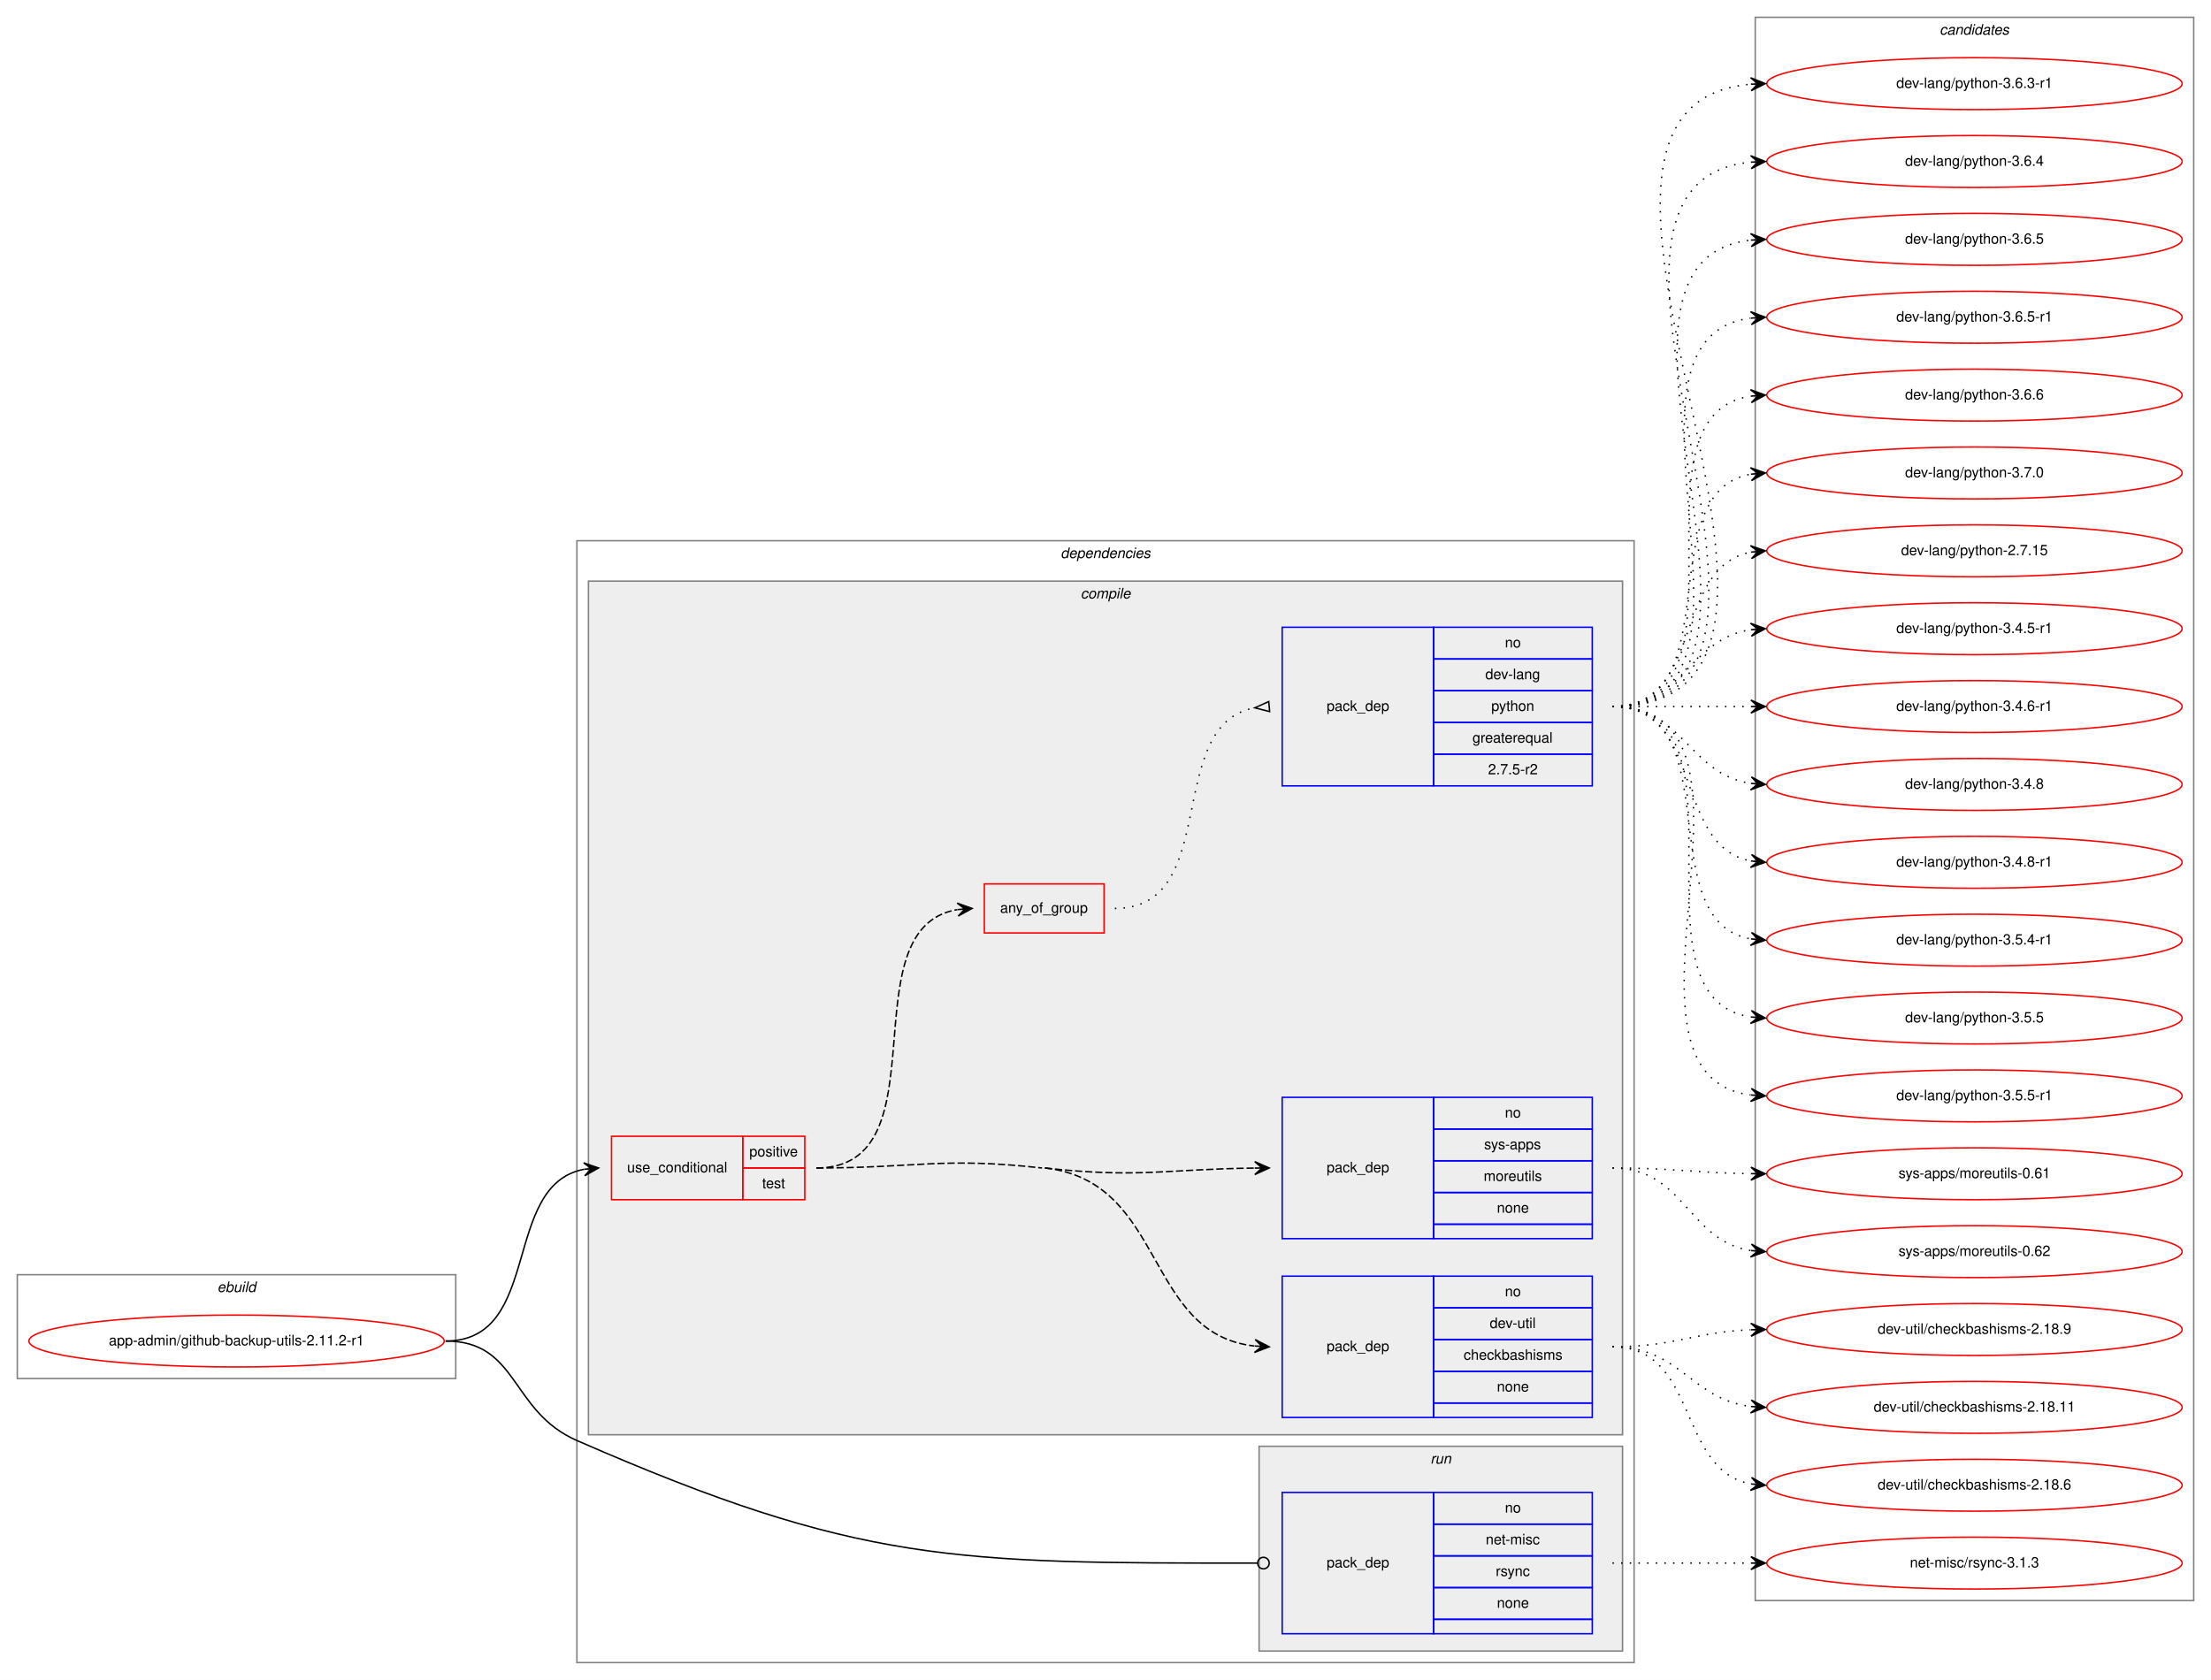
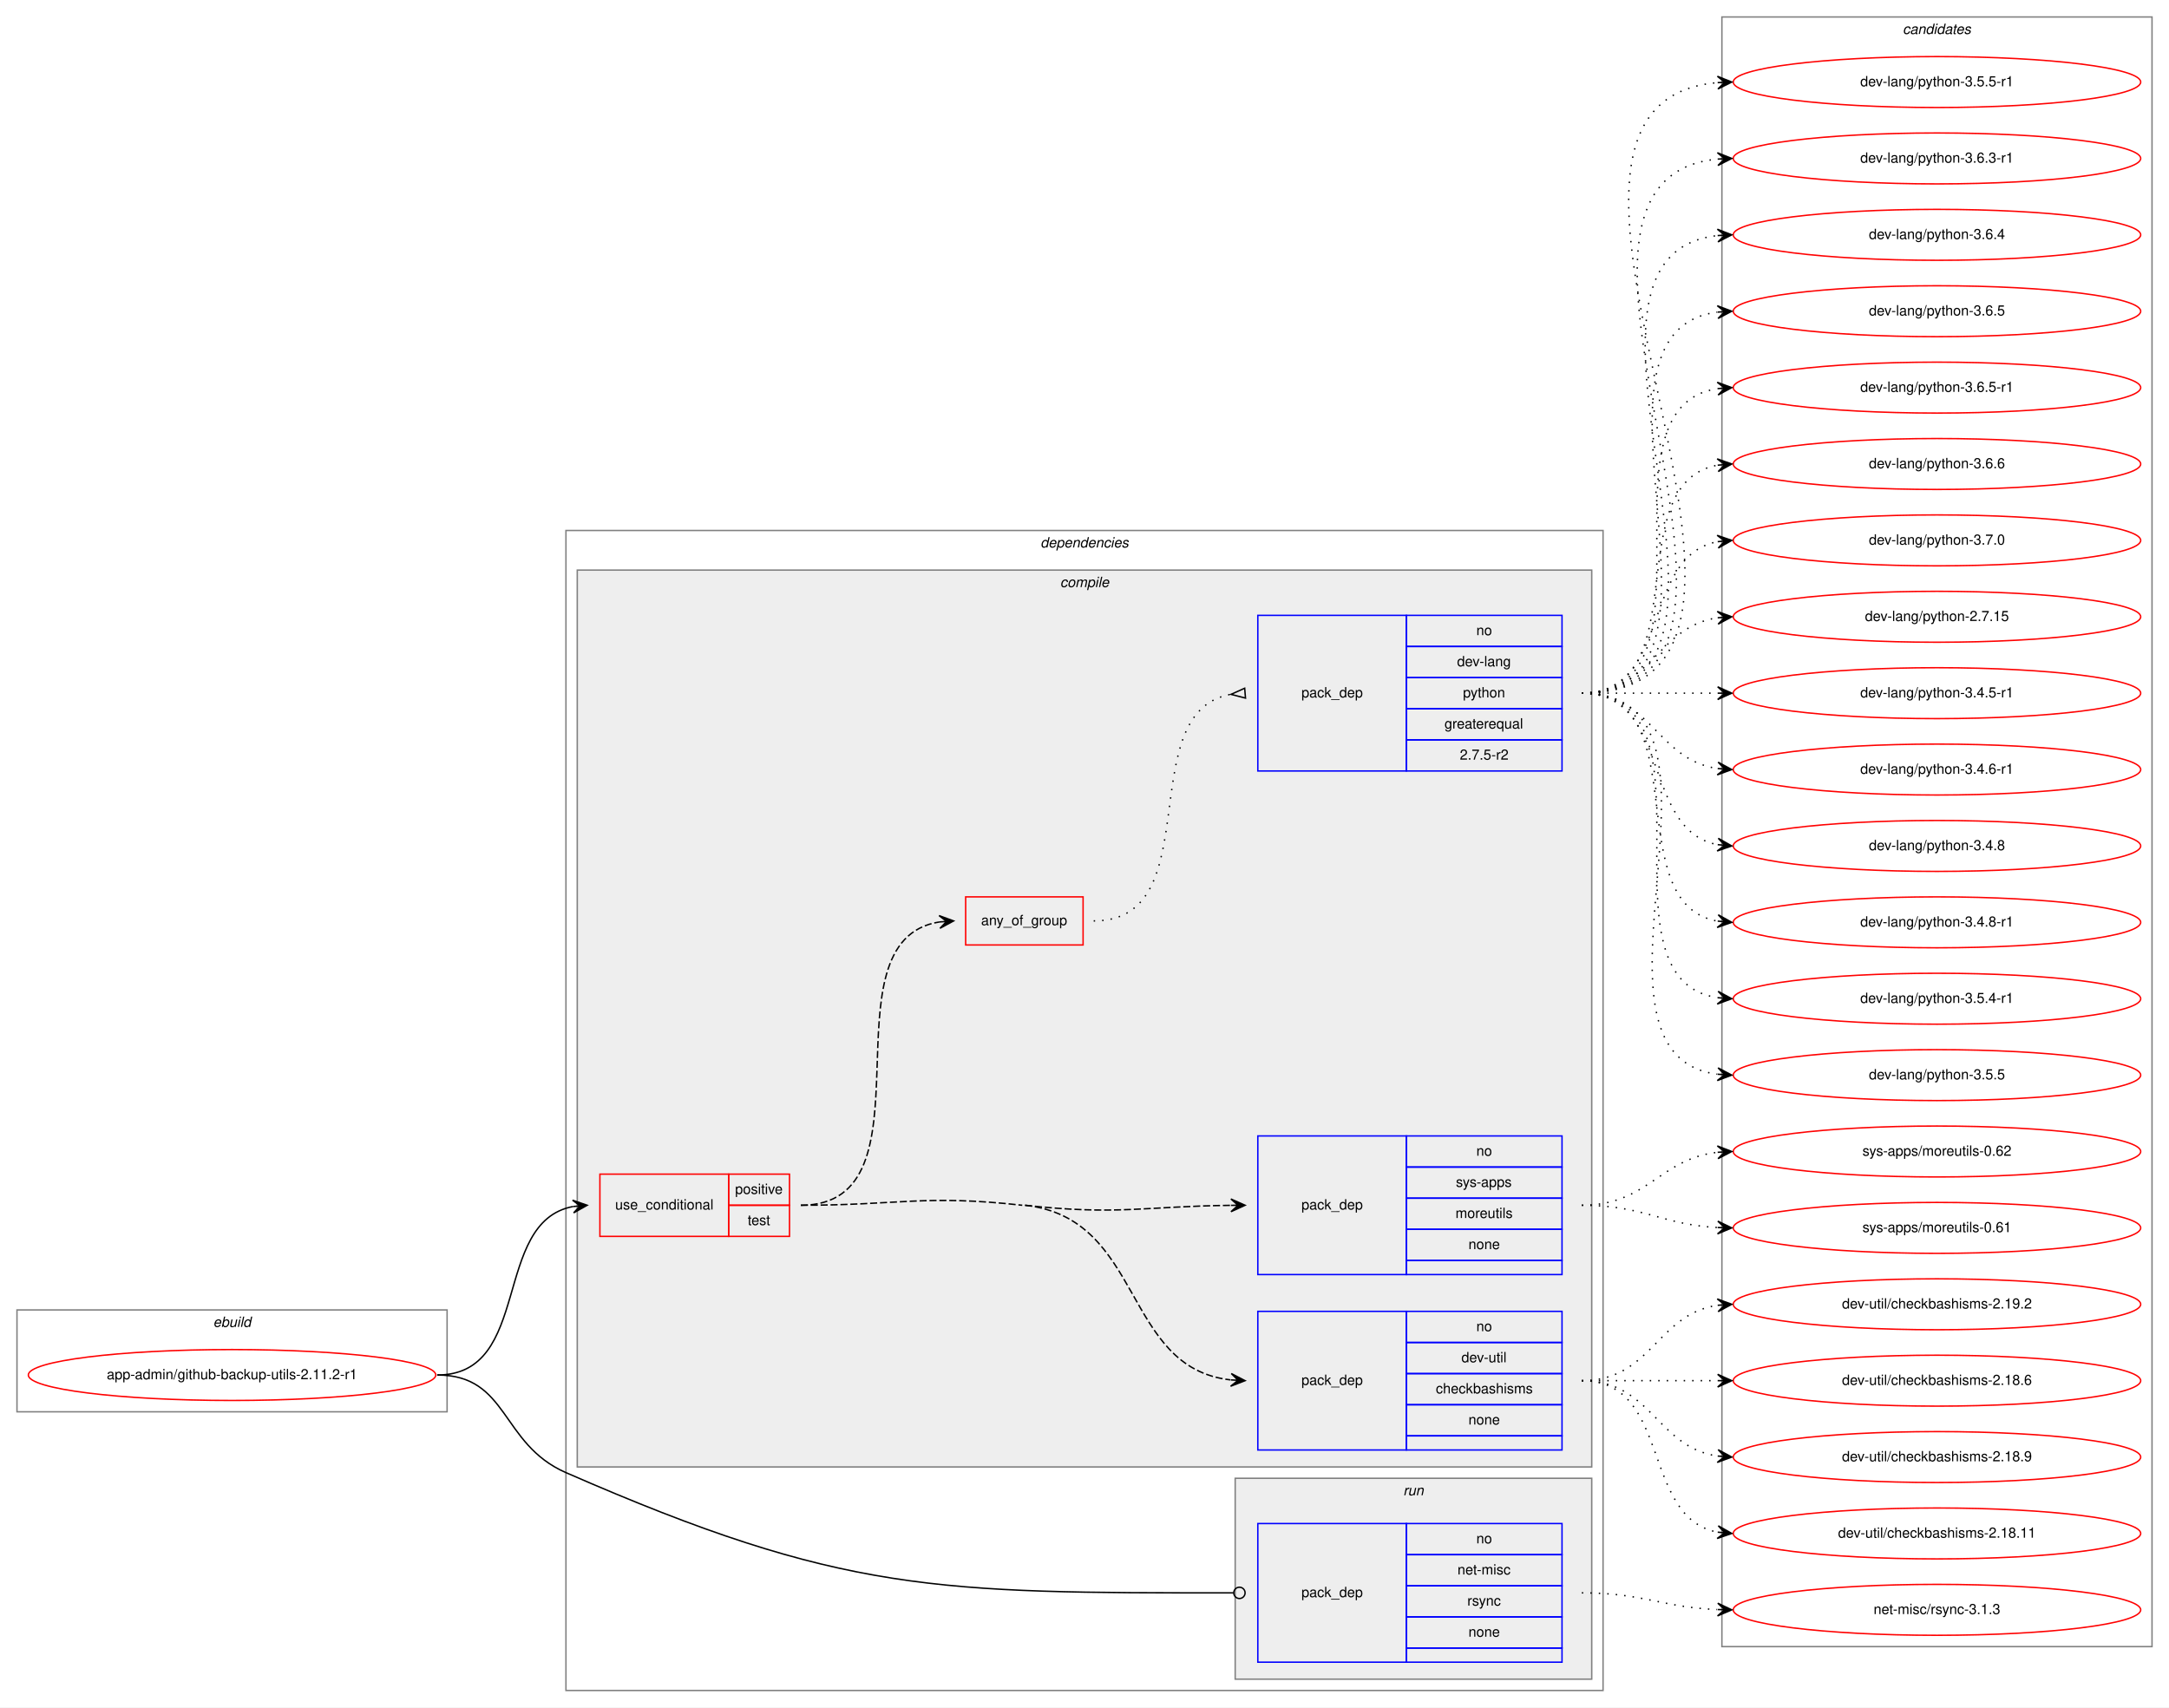
- <svg xmlns="http://www.w3.org/2000/svg" xmlns:xlink="http://www.w3.org/1999/xlink" width="1533pt" height="1165pt" viewBox="0.00 0.00 1533.00 1165.00">
-   <g id="graph0" class="graph" transform="scale(1 1) rotate(0) translate(4 1161)">
-     <polygon fill="white" stroke="transparent" points="-4,4 -4,-1161 1529,-1161 1529,4 -4,4" />
+ <svg xmlns="http://www.w3.org/2000/svg" xmlns:xlink="http://www.w3.org/1999/xlink" width="1533pt" height="1207pt" viewBox="0.00 0.00 1533.00 1207.00">
+   <g id="graph0" class="graph" transform="scale(1 1) rotate(0) translate(4 1203)">
+     <polygon fill="white" stroke="transparent" points="-4,4 -4,-1203 1529,-1203 1529,4 -4,4" />
    <g id="clust1" class="cluster">
      <polygon fill="none" stroke="gray" points="8,-205 8,-277 312,-277 312,-205 8,-205" />
      <text text-anchor="start" x="146.66" y="-265" font-family="Helvetica,sans-Serif" font-style="italic" font-size="10.00">ebuild</text>
    </g>
    <g id="clust2" class="cluster">
-       <polygon fill="none" stroke="gray" points="396,-8 396,-786 1129,-786 1129,-8 396,-8" />
-       <text text-anchor="start" x="731.38" y="-774" font-family="Helvetica,sans-Serif" font-style="italic" font-size="10.00">dependencies</text>
+       <polygon fill="none" stroke="gray" points="396,-8 396,-828 1129,-828 1129,-8 396,-8" />
+       <text text-anchor="start" x="731.38" y="-816" font-family="Helvetica,sans-Serif" font-style="italic" font-size="10.00">dependencies</text>
    </g>
    <g id="clust3" class="cluster">
-       <polygon fill="#eeeeee" stroke="gray" points="404,-166 404,-758 1121,-758 1121,-166 404,-166" />
-       <text text-anchor="start" x="745.28" y="-746" font-family="Helvetica,sans-Serif" font-style="italic" font-size="10.00">compile</text>
+       <polygon fill="#eeeeee" stroke="gray" points="404,-166 404,-800 1121,-800 1121,-166 404,-166" />
+       <text text-anchor="start" x="745.28" y="-788" font-family="Helvetica,sans-Serif" font-style="italic" font-size="10.00">compile</text>
    </g>
    <g id="clust10" class="cluster">
      <polygon fill="#eeeeee" stroke="gray" points="869,-16 869,-158 1121,-158 1121,-16 869,-16" />
      <text text-anchor="start" x="987.78" y="-146" font-family="Helvetica,sans-Serif" font-style="italic" font-size="10.00">run</text>
    </g>
    <g id="clust12" class="cluster">
-       <polygon fill="none" stroke="gray" points="1213,-51 1213,-1149 1517,-1149 1517,-51 1213,-51" />
-       <text text-anchor="start" x="1340.82" y="-1137" font-family="Helvetica,sans-Serif" font-style="italic" font-size="10.00">candidates</text>
+       <polygon fill="none" stroke="gray" points="1213,-39 1213,-1191 1517,-1191 1517,-39 1213,-39" />
+       <text text-anchor="start" x="1340.82" y="-1179" font-family="Helvetica,sans-Serif" font-style="italic" font-size="10.00">candidates</text>
    </g>
    <g id="node1" class="node">
      <g id="a_node1">
        <a xlink:href="../app-admin/github-backup-utils-2.11.2-r1.svg" xlink:title="app-admin/github-backup-utils-2.11.2-r1">
          <ellipse fill="none" stroke="red" cx="160" cy="-231" rx="144" ry="18" />
          <text text-anchor="middle" x="160" y="-228" font-family="Helvetica,sans-Serif" font-size="10.00">app-admin/github-backup-utils-2.11.2-r1</text>
        </a>
      </g>
    </g>
    <g id="node2" class="node">
      <polygon fill="none" stroke="red" points="420,-329 420,-373 511,-373 511,-329 420,-329" />
      <text text-anchor="start" x="430.77" y="-348" font-family="Helvetica,sans-Serif" font-size="10.00">use_conditional</text>
      <polygon fill="none" stroke="red" points="511,-351 511,-373 554,-373 554,-351 511,-351" />
      <text text-anchor="start" x="515.55" y="-359" font-family="Helvetica,sans-Serif" font-size="10.00">positive</text>
      <polygon fill="none" stroke="red" points="511,-329 511,-351 554,-351 554,-329 511,-329" />
      <text text-anchor="start" x="524.44" y="-337" font-family="Helvetica,sans-Serif" font-size="10.00">test</text>
    </g>
    <g id="edge5" class="edge">
      <path fill="none" stroke="black" d="M305,-231C372.55,-231 343.25,-339.12 400.96,-350.1" />
      <polygon fill="black" stroke="black" points="411,-351 400.64,-354.59 406.02,-350.55 401.04,-350.11 401.04,-350.11 401.04,-350.11 406.02,-350.55 401.44,-345.63 411,-351 411,-351" />
    </g>
    <g id="node7" class="node">
      <polygon fill="none" stroke="blue" points="885,-28 885,-126 990,-126 990,-28 885,-28" />
      <text text-anchor="start" x="915.82" y="-74" font-family="Helvetica,sans-Serif" font-size="10.00">pack_dep</text>
      <polygon fill="none" stroke="blue" points="990,-104 990,-126 1100,-126 1100,-104 990,-104" />
      <text text-anchor="start" x="1039.44" y="-112" font-family="Helvetica,sans-Serif" font-size="10.00">no</text>
      <polygon fill="none" stroke="blue" points="990,-82 990,-104 1100,-104 1100,-82 990,-82" />
      <text text-anchor="start" x="1026.11" y="-90" font-family="Helvetica,sans-Serif" font-size="10.00">net-misc</text>
      <polygon fill="none" stroke="blue" points="990,-60 990,-82 1100,-82 1100,-60 990,-60" />
      <text text-anchor="start" x="1033.06" y="-68" font-family="Helvetica,sans-Serif" font-size="10.00">rsync</text>
      <polygon fill="none" stroke="blue" points="990,-38 990,-60 1100,-60 1100,-38 990,-38" />
      <text text-anchor="start" x="1033.88" y="-46" font-family="Helvetica,sans-Serif" font-size="10.00">none</text>
      <polygon fill="none" stroke="blue" points="990,-28 990,-38 1100,-38 1100,-28 990,-28" />
    </g>
    <g id="edge6" class="edge">
      <path fill="none" stroke="black" d="M305,-231C355.76,-231 349.49,-182.33 396,-162 592,-76.34 657.68,-76.97 867.82,-77" />
      <ellipse fill="none" stroke="black" cx="872" cy="-77" rx="4" ry="4" />
    </g>
    <g id="node3" class="node">
      <polygon fill="none" stroke="blue" points="885,-178 885,-276 990,-276 990,-178 885,-178" />
      <text text-anchor="start" x="915.82" y="-224" font-family="Helvetica,sans-Serif" font-size="10.00">pack_dep</text>
      <polygon fill="none" stroke="blue" points="990,-254 990,-276 1100,-276 1100,-254 990,-254" />
      <text text-anchor="start" x="1039.44" y="-262" font-family="Helvetica,sans-Serif" font-size="10.00">no</text>
      <polygon fill="none" stroke="blue" points="990,-232 990,-254 1100,-254 1100,-232 990,-232" />
      <text text-anchor="start" x="1028.89" y="-240" font-family="Helvetica,sans-Serif" font-size="10.00">dev-util</text>
      <polygon fill="none" stroke="blue" points="990,-210 990,-232 1100,-232 1100,-210 990,-210" />
      <text text-anchor="start" x="1010.83" y="-218" font-family="Helvetica,sans-Serif" font-size="10.00">checkbashisms</text>
      <polygon fill="none" stroke="blue" points="990,-188 990,-210 1100,-210 1100,-188 990,-188" />
      <text text-anchor="start" x="1033.88" y="-196" font-family="Helvetica,sans-Serif" font-size="10.00">none</text>
      <polygon fill="none" stroke="blue" points="990,-178 990,-188 1100,-188 1100,-178 990,-178" />
    </g>
    <g id="edge1" class="edge">
      <path fill="none" stroke="black" stroke-dasharray="5,2" d="M720.5,-351C804.75,-341.64 789.12,-236.2 865.66,-227.56" />
      <polygon fill="black" stroke="black" points="876,-227 866.26,-232.04 871.01,-227.27 866.01,-227.54 866.01,-227.54 866.01,-227.54 871.01,-227.27 865.77,-223.05 876,-227 876,-227" />
      <path fill="none" stroke="black" stroke-dasharray="5,2" d="M562,-351C631.56,-351 649.37,-358.68 718.5,-351" />
    </g>
    <g id="node4" class="node">
      <polygon fill="none" stroke="blue" points="885,-302 885,-400 990,-400 990,-302 885,-302" />
      <text text-anchor="start" x="915.82" y="-348" font-family="Helvetica,sans-Serif" font-size="10.00">pack_dep</text>
      <polygon fill="none" stroke="blue" points="990,-378 990,-400 1100,-400 1100,-378 990,-378" />
      <text text-anchor="start" x="1039.44" y="-386" font-family="Helvetica,sans-Serif" font-size="10.00">no</text>
      <polygon fill="none" stroke="blue" points="990,-356 990,-378 1100,-378 1100,-356 990,-356" />
      <text text-anchor="start" x="1025" y="-364" font-family="Helvetica,sans-Serif" font-size="10.00">sys-apps</text>
      <polygon fill="none" stroke="blue" points="990,-334 990,-356 1100,-356 1100,-334 990,-334" />
      <text text-anchor="start" x="1024.72" y="-342" font-family="Helvetica,sans-Serif" font-size="10.00">moreutils</text>
      <polygon fill="none" stroke="blue" points="990,-312 990,-334 1100,-334 1100,-312 990,-312" />
      <text text-anchor="start" x="1033.88" y="-320" font-family="Helvetica,sans-Serif" font-size="10.00">none</text>
      <polygon fill="none" stroke="blue" points="990,-302 990,-312 1100,-312 1100,-302 990,-302" />
    </g>
    <g id="edge2" class="edge">
      <path fill="none" stroke="black" stroke-dasharray="5,2" d="M720.5,-351C785.7,-343.75 804.96,-350.26 865.86,-350.94" />
      <polygon fill="black" stroke="black" points="876,-351 865.98,-355.44 871,-350.97 866,-350.94 866,-350.94 866,-350.94 871,-350.97 866.03,-346.44 876,-351 876,-351" />
    </g>
    <g id="node5" class="node">
-       <polygon fill="none" stroke="red" points="678.5,-514 678.5,-548 761.5,-548 761.5,-514 678.5,-514" />
-       <text text-anchor="start" x="689.43" y="-528" font-family="Helvetica,sans-Serif" font-size="10.00">any_of_group</text>
+       <polygon fill="none" stroke="red" points="678.5,-535 678.5,-569 761.5,-569 761.5,-535 678.5,-535" />
+       <text text-anchor="start" x="689.43" y="-549" font-family="Helvetica,sans-Serif" font-size="10.00">any_of_group</text>
    </g>
    <g id="edge4" class="edge">
-       <path fill="none" stroke="black" stroke-dasharray="5,2" d="M562,-351C651.65,-351 582.58,-517.21 659.83,-530.2" />
-       <polygon fill="black" stroke="black" points="670,-531 659.68,-534.7 665.02,-530.61 660.03,-530.21 660.03,-530.21 660.03,-530.21 665.02,-530.61 660.39,-525.73 670,-531 670,-531" />
+       <path fill="none" stroke="black" stroke-dasharray="5,2" d="M562,-351C659.85,-351 575.01,-538.12 660.01,-551.27" />
+       <polygon fill="black" stroke="black" points="670,-552 659.7,-555.76 665.01,-551.64 660.03,-551.27 660.03,-551.27 660.03,-551.27 665.01,-551.64 660.35,-546.78 670,-552 670,-552" />
    </g>
    <g id="node8" class="node">
      <g id="a_node8">
-         <a xlink:href="../dev-util/checkbashisms-2.18.11.svg" xlink:title="dev-util/checkbashisms-2.18.11">
-           <ellipse fill="none" stroke="red" cx="1365" cy="-185" rx="144" ry="18" />
-           <text text-anchor="middle" x="1365" y="-182" font-family="Helvetica,sans-Serif" font-size="10.00">dev-util/checkbashisms-2.18.11</text>
+         <a xlink:href="../dev-util/checkbashisms-2.18.6.svg" xlink:title="dev-util/checkbashisms-2.18.6">
+           <ellipse fill="none" stroke="red" cx="1365" cy="-227" rx="144" ry="18" />
+           <text text-anchor="middle" x="1365" y="-224" font-family="Helvetica,sans-Serif" font-size="10.00">dev-util/checkbashisms-2.18.6</text>
        </a>
      </g>
    </g>
    <g id="edge7" class="edge">
-       <path fill="none" stroke="black" stroke-dasharray="1,5" d="M1114,-227C1161.11,-227 1168.44,-190.7 1209.96,-185.59" />
-       <polygon fill="black" stroke="black" points="1220,-185 1210.28,-190.08 1215.01,-185.3 1210.02,-185.59 1210.02,-185.59 1210.02,-185.59 1215.01,-185.3 1209.75,-181.1 1220,-185 1220,-185" />
+       <path fill="none" stroke="black" stroke-dasharray="1,5" d="M1114,-227C1157.43,-227 1170.83,-227 1209.57,-227" />
+       <polygon fill="black" stroke="black" points="1220,-227 1210,-231.5 1215,-227 1210,-227 1210,-227 1210,-227 1215,-227 1210,-222.5 1220,-227 1220,-227" />
    </g>
    <g id="node9" class="node">
      <g id="a_node9">
-         <a xlink:href="../dev-util/checkbashisms-2.18.6.svg" xlink:title="dev-util/checkbashisms-2.18.6">
-           <ellipse fill="none" stroke="red" cx="1365" cy="-131" rx="144" ry="18" />
-           <text text-anchor="middle" x="1365" y="-128" font-family="Helvetica,sans-Serif" font-size="10.00">dev-util/checkbashisms-2.18.6</text>
+         <a xlink:href="../dev-util/checkbashisms-2.18.9.svg" xlink:title="dev-util/checkbashisms-2.18.9">
+           <ellipse fill="none" stroke="red" cx="1365" cy="-173" rx="144" ry="18" />
+           <text text-anchor="middle" x="1365" y="-170" font-family="Helvetica,sans-Serif" font-size="10.00">dev-util/checkbashisms-2.18.9</text>
        </a>
      </g>
    </g>
    <g id="edge8" class="edge">
-       <path fill="none" stroke="black" stroke-dasharray="1,5" d="M1114,-227C1173.96,-227 1158.56,-141.57 1209.98,-131.89" />
-       <polygon fill="black" stroke="black" points="1220,-131 1210.44,-136.37 1215.02,-131.44 1210.04,-131.88 1210.04,-131.88 1210.04,-131.88 1215.02,-131.44 1209.64,-127.4 1220,-131 1220,-131" />
+       <path fill="none" stroke="black" stroke-dasharray="1,5" d="M1114,-227C1163.26,-227 1166.85,-180.13 1209.86,-173.72" />
+       <polygon fill="black" stroke="black" points="1220,-173 1210.35,-178.2 1215.01,-173.36 1210.03,-173.71 1210.03,-173.71 1210.03,-173.71 1215.01,-173.36 1209.71,-169.22 1220,-173 1220,-173" />
    </g>
    <g id="node10" class="node">
      <g id="a_node10">
-         <a xlink:href="../dev-util/checkbashisms-2.18.9.svg" xlink:title="dev-util/checkbashisms-2.18.9">
-           <ellipse fill="none" stroke="red" cx="1365" cy="-239" rx="144" ry="18" />
-           <text text-anchor="middle" x="1365" y="-236" font-family="Helvetica,sans-Serif" font-size="10.00">dev-util/checkbashisms-2.18.9</text>
+         <a xlink:href="../dev-util/checkbashisms-2.18.11.svg" xlink:title="dev-util/checkbashisms-2.18.11">
+           <ellipse fill="none" stroke="red" cx="1365" cy="-119" rx="144" ry="18" />
+           <text text-anchor="middle" x="1365" y="-116" font-family="Helvetica,sans-Serif" font-size="10.00">dev-util/checkbashisms-2.18.11</text>
        </a>
      </g>
    </g>
    <g id="edge9" class="edge">
-       <path fill="none" stroke="black" stroke-dasharray="1,5" d="M1114,-227C1157.71,-227 1170.62,-237.2 1209.52,-238.79" />
-       <polygon fill="black" stroke="black" points="1220,-239 1209.91,-243.3 1215,-238.9 1210,-238.8 1210,-238.8 1210,-238.8 1215,-238.9 1210.09,-234.3 1220,-239 1220,-239" />
+       <path fill="none" stroke="black" stroke-dasharray="1,5" d="M1114,-227C1177.58,-227 1155.58,-130.49 1209.79,-119.93" />
+       <polygon fill="black" stroke="black" points="1220,-119 1210.45,-124.39 1215.02,-119.46 1210.04,-119.91 1210.04,-119.91 1210.04,-119.91 1215.02,-119.46 1209.63,-115.43 1220,-119 1220,-119" />
    </g>
    <g id="node11" class="node">
      <g id="a_node11">
-         <a xlink:href="../sys-apps/moreutils-0.61.svg" xlink:title="sys-apps/moreutils-0.61">
-           <ellipse fill="none" stroke="red" cx="1365" cy="-347" rx="144" ry="18" />
-           <text text-anchor="middle" x="1365" y="-344" font-family="Helvetica,sans-Serif" font-size="10.00">sys-apps/moreutils-0.61</text>
+         <a xlink:href="../dev-util/checkbashisms-2.19.2.svg" xlink:title="dev-util/checkbashisms-2.19.2">
+           <ellipse fill="none" stroke="red" cx="1365" cy="-281" rx="144" ry="18" />
+           <text text-anchor="middle" x="1365" y="-278" font-family="Helvetica,sans-Serif" font-size="10.00">dev-util/checkbashisms-2.19.2</text>
        </a>
      </g>
    </g>
    <g id="edge10" class="edge">
-       <path fill="none" stroke="black" stroke-dasharray="1,5" d="M1114,-351C1157.46,-351 1170.81,-347.6 1209.57,-347.07" />
-       <polygon fill="black" stroke="black" points="1220,-347 1210.03,-351.57 1215,-347.03 1210,-347.07 1210,-347.07 1210,-347.07 1215,-347.03 1209.97,-342.57 1220,-347 1220,-347" />
+       <path fill="none" stroke="black" stroke-dasharray="1,5" d="M1114,-227C1163.26,-227 1166.85,-273.87 1209.86,-280.28" />
+       <polygon fill="black" stroke="black" points="1220,-281 1209.71,-284.78 1215.01,-280.64 1210.03,-280.29 1210.03,-280.29 1210.03,-280.29 1215.01,-280.64 1210.35,-275.8 1220,-281 1220,-281" />
    </g>
    <g id="node12" class="node">
      <g id="a_node12">
-         <a xlink:href="../sys-apps/moreutils-0.62.svg" xlink:title="sys-apps/moreutils-0.62">
-           <ellipse fill="none" stroke="red" cx="1365" cy="-293" rx="144" ry="18" />
-           <text text-anchor="middle" x="1365" y="-290" font-family="Helvetica,sans-Serif" font-size="10.00">sys-apps/moreutils-0.62</text>
+         <a xlink:href="../sys-apps/moreutils-0.61.svg" xlink:title="sys-apps/moreutils-0.61">
+           <ellipse fill="none" stroke="red" cx="1365" cy="-335" rx="144" ry="18" />
+           <text text-anchor="middle" x="1365" y="-332" font-family="Helvetica,sans-Serif" font-size="10.00">sys-apps/moreutils-0.61</text>
        </a>
      </g>
    </g>
    <g id="edge11" class="edge">
-       <path fill="none" stroke="black" stroke-dasharray="1,5" d="M1114,-351C1164.14,-351 1166.24,-300.45 1210,-293.73" />
-       <polygon fill="black" stroke="black" points="1220,-293 1210.36,-298.22 1215.01,-293.37 1210.03,-293.73 1210.03,-293.73 1210.03,-293.73 1215.01,-293.37 1209.7,-289.24 1220,-293 1220,-293" />
-     </g>
-     <g id="node6" class="node">
-       <polygon fill="none" stroke="blue" points="885,-616 885,-726 990,-726 990,-616 885,-616" />
-       <text text-anchor="start" x="915.82" y="-668" font-family="Helvetica,sans-Serif" font-size="10.00">pack_dep</text>
-       <polygon fill="none" stroke="blue" points="990,-704 990,-726 1100,-726 1100,-704 990,-704" />
-       <text text-anchor="start" x="1039.44" y="-712" font-family="Helvetica,sans-Serif" font-size="10.00">no</text>
-       <polygon fill="none" stroke="blue" points="990,-682 990,-704 1100,-704 1100,-682 990,-682" />
-       <text text-anchor="start" x="1025.83" y="-690" font-family="Helvetica,sans-Serif" font-size="10.00">dev-lang</text>
-       <polygon fill="none" stroke="blue" points="990,-660 990,-682 1100,-682 1100,-660 990,-660" />
-       <text text-anchor="start" x="1029.99" y="-668" font-family="Helvetica,sans-Serif" font-size="10.00">python</text>
-       <polygon fill="none" stroke="blue" points="990,-638 990,-660 1100,-660 1100,-638 990,-638" />
-       <text text-anchor="start" x="1016.94" y="-646" font-family="Helvetica,sans-Serif" font-size="10.00">greaterequal</text>
-       <polygon fill="none" stroke="blue" points="990,-616 990,-638 1100,-638 1100,-616 990,-616" />
-       <text text-anchor="start" x="1027.77" y="-624" font-family="Helvetica,sans-Serif" font-size="10.00">2.7.5-r2</text>
-     </g>
-     <g id="edge3" class="edge">
-       <path fill="none" stroke="black" stroke-dasharray="1,5" d="M769,-531C843.64,-531 802.06,-658.18 865.8,-670.11" />
-       <polygon fill="none" stroke="black" points="875.69,-674.49 866.04,-670.13 876.31,-667.51 875.69,-674.49" />
+       <path fill="none" stroke="black" stroke-dasharray="1,5" d="M1114,-351C1158.11,-351 1170.56,-337.29 1209.97,-335.25" />
+       <polygon fill="black" stroke="black" points="1220,-335 1210.12,-339.75 1215,-335.13 1210,-335.25 1210,-335.25 1210,-335.25 1215,-335.13 1209.89,-330.75 1220,-335 1220,-335" />
    </g>
    <g id="node13" class="node">
      <g id="a_node13">
-         <a xlink:href="../dev-lang/python-2.7.15.svg" xlink:title="dev-lang/python-2.7.15">
-           <ellipse fill="none" stroke="red" cx="1365" cy="-779" rx="144" ry="18" />
-           <text text-anchor="middle" x="1365" y="-776" font-family="Helvetica,sans-Serif" font-size="10.00">dev-lang/python-2.7.15</text>
+         <a xlink:href="../sys-apps/moreutils-0.62.svg" xlink:title="sys-apps/moreutils-0.62">
+           <ellipse fill="none" stroke="red" cx="1365" cy="-389" rx="144" ry="18" />
+           <text text-anchor="middle" x="1365" y="-386" font-family="Helvetica,sans-Serif" font-size="10.00">sys-apps/moreutils-0.62</text>
        </a>
      </g>
    </g>
    <g id="edge12" class="edge">
-       <path fill="none" stroke="black" stroke-dasharray="1,5" d="M1114,-671C1177.58,-671 1155.58,-767.51 1209.79,-778.07" />
-       <polygon fill="black" stroke="black" points="1220,-779 1209.63,-782.57 1215.02,-778.54 1210.04,-778.09 1210.04,-778.09 1210.04,-778.09 1215.02,-778.54 1210.45,-773.61 1220,-779 1220,-779" />
+       <path fill="none" stroke="black" stroke-dasharray="1,5" d="M1114,-351C1160.43,-351 1168.87,-383.71 1209.81,-388.43" />
+       <polygon fill="black" stroke="black" points="1220,-389 1209.77,-392.94 1215.01,-388.72 1210.02,-388.44 1210.02,-388.44 1210.02,-388.44 1215.01,-388.72 1210.27,-383.95 1220,-389 1220,-389" />
+     </g>
+     <g id="node6" class="node">
+       <polygon fill="none" stroke="blue" points="885,-658 885,-768 990,-768 990,-658 885,-658" />
+       <text text-anchor="start" x="915.82" y="-710" font-family="Helvetica,sans-Serif" font-size="10.00">pack_dep</text>
+       <polygon fill="none" stroke="blue" points="990,-746 990,-768 1100,-768 1100,-746 990,-746" />
+       <text text-anchor="start" x="1039.44" y="-754" font-family="Helvetica,sans-Serif" font-size="10.00">no</text>
+       <polygon fill="none" stroke="blue" points="990,-724 990,-746 1100,-746 1100,-724 990,-724" />
+       <text text-anchor="start" x="1025.83" y="-732" font-family="Helvetica,sans-Serif" font-size="10.00">dev-lang</text>
+       <polygon fill="none" stroke="blue" points="990,-702 990,-724 1100,-724 1100,-702 990,-702" />
+       <text text-anchor="start" x="1029.99" y="-710" font-family="Helvetica,sans-Serif" font-size="10.00">python</text>
+       <polygon fill="none" stroke="blue" points="990,-680 990,-702 1100,-702 1100,-680 990,-680" />
+       <text text-anchor="start" x="1016.94" y="-688" font-family="Helvetica,sans-Serif" font-size="10.00">greaterequal</text>
+       <polygon fill="none" stroke="blue" points="990,-658 990,-680 1100,-680 1100,-658 990,-658" />
+       <text text-anchor="start" x="1027.77" y="-666" font-family="Helvetica,sans-Serif" font-size="10.00">2.7.5-r2</text>
+     </g>
+     <g id="edge3" class="edge">
+       <path fill="none" stroke="black" stroke-dasharray="1,5" d="M769,-552C851.23,-552 795.38,-699.46 865.74,-712.13" />
+       <polygon fill="none" stroke="black" points="875.71,-716.49 866.04,-712.16 876.29,-709.51 875.71,-716.49" />
    </g>
    <g id="node14" class="node">
      <g id="a_node14">
-         <a xlink:href="../dev-lang/python-3.4.5-r1.svg" xlink:title="dev-lang/python-3.4.5-r1">
-           <ellipse fill="none" stroke="red" cx="1365" cy="-725" rx="144" ry="18" />
-           <text text-anchor="middle" x="1365" y="-722" font-family="Helvetica,sans-Serif" font-size="10.00">dev-lang/python-3.4.5-r1</text>
+         <a xlink:href="../dev-lang/python-2.7.15.svg" xlink:title="dev-lang/python-2.7.15">
+           <ellipse fill="none" stroke="red" cx="1365" cy="-767" rx="144" ry="18" />
+           <text text-anchor="middle" x="1365" y="-764" font-family="Helvetica,sans-Serif" font-size="10.00">dev-lang/python-2.7.15</text>
        </a>
      </g>
    </g>
    <g id="edge13" class="edge">
-       <path fill="none" stroke="black" stroke-dasharray="1,5" d="M1114,-671C1163.26,-671 1166.85,-717.87 1209.86,-724.28" />
-       <polygon fill="black" stroke="black" points="1220,-725 1209.71,-728.78 1215.01,-724.64 1210.03,-724.29 1210.03,-724.29 1210.03,-724.29 1215.01,-724.64 1210.35,-719.8 1220,-725 1220,-725" />
+       <path fill="none" stroke="black" stroke-dasharray="1,5" d="M1114,-713C1163.26,-713 1166.85,-759.87 1209.86,-766.28" />
+       <polygon fill="black" stroke="black" points="1220,-767 1209.71,-770.78 1215.01,-766.64 1210.03,-766.29 1210.03,-766.29 1210.03,-766.29 1215.01,-766.64 1210.35,-761.8 1220,-767 1220,-767" />
    </g>
    <g id="node15" class="node">
      <g id="a_node15">
-         <a xlink:href="../dev-lang/python-3.4.6-r1.svg" xlink:title="dev-lang/python-3.4.6-r1">
-           <ellipse fill="none" stroke="red" cx="1365" cy="-671" rx="144" ry="18" />
-           <text text-anchor="middle" x="1365" y="-668" font-family="Helvetica,sans-Serif" font-size="10.00">dev-lang/python-3.4.6-r1</text>
+         <a xlink:href="../dev-lang/python-3.4.5-r1.svg" xlink:title="dev-lang/python-3.4.5-r1">
+           <ellipse fill="none" stroke="red" cx="1365" cy="-713" rx="144" ry="18" />
+           <text text-anchor="middle" x="1365" y="-710" font-family="Helvetica,sans-Serif" font-size="10.00">dev-lang/python-3.4.5-r1</text>
        </a>
      </g>
    </g>
    <g id="edge14" class="edge">
-       <path fill="none" stroke="black" stroke-dasharray="1,5" d="M1114,-671C1157.43,-671 1170.83,-671 1209.57,-671" />
-       <polygon fill="black" stroke="black" points="1220,-671 1210,-675.5 1215,-671 1210,-671 1210,-671 1210,-671 1215,-671 1210,-666.5 1220,-671 1220,-671" />
+       <path fill="none" stroke="black" stroke-dasharray="1,5" d="M1114,-713C1157.43,-713 1170.83,-713 1209.57,-713" />
+       <polygon fill="black" stroke="black" points="1220,-713 1210,-717.5 1215,-713 1210,-713 1210,-713 1210,-713 1215,-713 1210,-708.5 1220,-713 1220,-713" />
    </g>
    <g id="node16" class="node">
      <g id="a_node16">
-         <a xlink:href="../dev-lang/python-3.4.8.svg" xlink:title="dev-lang/python-3.4.8">
-           <ellipse fill="none" stroke="red" cx="1365" cy="-617" rx="144" ry="18" />
-           <text text-anchor="middle" x="1365" y="-614" font-family="Helvetica,sans-Serif" font-size="10.00">dev-lang/python-3.4.8</text>
+         <a xlink:href="../dev-lang/python-3.4.6-r1.svg" xlink:title="dev-lang/python-3.4.6-r1">
+           <ellipse fill="none" stroke="red" cx="1365" cy="-659" rx="144" ry="18" />
+           <text text-anchor="middle" x="1365" y="-656" font-family="Helvetica,sans-Serif" font-size="10.00">dev-lang/python-3.4.6-r1</text>
        </a>
      </g>
    </g>
    <g id="edge15" class="edge">
-       <path fill="none" stroke="black" stroke-dasharray="1,5" d="M1114,-671C1163.26,-671 1166.85,-624.13 1209.86,-617.72" />
-       <polygon fill="black" stroke="black" points="1220,-617 1210.35,-622.2 1215.01,-617.36 1210.03,-617.71 1210.03,-617.71 1210.03,-617.71 1215.01,-617.36 1209.71,-613.22 1220,-617 1220,-617" />
+       <path fill="none" stroke="black" stroke-dasharray="1,5" d="M1114,-713C1163.26,-713 1166.85,-666.13 1209.86,-659.72" />
+       <polygon fill="black" stroke="black" points="1220,-659 1210.35,-664.2 1215.01,-659.36 1210.03,-659.71 1210.03,-659.71 1210.03,-659.71 1215.01,-659.36 1209.71,-655.22 1220,-659 1220,-659" />
    </g>
    <g id="node17" class="node">
      <g id="a_node17">
-         <a xlink:href="../dev-lang/python-3.4.8-r1.svg" xlink:title="dev-lang/python-3.4.8-r1">
-           <ellipse fill="none" stroke="red" cx="1365" cy="-563" rx="144" ry="18" />
-           <text text-anchor="middle" x="1365" y="-560" font-family="Helvetica,sans-Serif" font-size="10.00">dev-lang/python-3.4.8-r1</text>
+         <a xlink:href="../dev-lang/python-3.4.8.svg" xlink:title="dev-lang/python-3.4.8">
+           <ellipse fill="none" stroke="red" cx="1365" cy="-605" rx="144" ry="18" />
+           <text text-anchor="middle" x="1365" y="-602" font-family="Helvetica,sans-Serif" font-size="10.00">dev-lang/python-3.4.8</text>
        </a>
      </g>
    </g>
    <g id="edge16" class="edge">
-       <path fill="none" stroke="black" stroke-dasharray="1,5" d="M1114,-671C1177.58,-671 1155.58,-574.49 1209.79,-563.93" />
-       <polygon fill="black" stroke="black" points="1220,-563 1210.45,-568.39 1215.02,-563.46 1210.04,-563.91 1210.04,-563.91 1210.04,-563.91 1215.02,-563.46 1209.63,-559.43 1220,-563 1220,-563" />
+       <path fill="none" stroke="black" stroke-dasharray="1,5" d="M1114,-713C1177.58,-713 1155.58,-616.49 1209.79,-605.93" />
+       <polygon fill="black" stroke="black" points="1220,-605 1210.45,-610.39 1215.02,-605.46 1210.04,-605.91 1210.04,-605.91 1210.04,-605.91 1215.02,-605.46 1209.63,-601.43 1220,-605 1220,-605" />
    </g>
    <g id="node18" class="node">
      <g id="a_node18">
-         <a xlink:href="../dev-lang/python-3.5.4-r1.svg" xlink:title="dev-lang/python-3.5.4-r1">
-           <ellipse fill="none" stroke="red" cx="1365" cy="-509" rx="144" ry="18" />
-           <text text-anchor="middle" x="1365" y="-506" font-family="Helvetica,sans-Serif" font-size="10.00">dev-lang/python-3.5.4-r1</text>
+         <a xlink:href="../dev-lang/python-3.4.8-r1.svg" xlink:title="dev-lang/python-3.4.8-r1">
+           <ellipse fill="none" stroke="red" cx="1365" cy="-551" rx="144" ry="18" />
+           <text text-anchor="middle" x="1365" y="-548" font-family="Helvetica,sans-Serif" font-size="10.00">dev-lang/python-3.4.8-r1</text>
        </a>
      </g>
    </g>
    <g id="edge17" class="edge">
-       <path fill="none" stroke="black" stroke-dasharray="1,5" d="M1114,-671C1196.35,-671 1139.36,-522.62 1209.73,-509.87" />
-       <polygon fill="black" stroke="black" points="1220,-509 1210.42,-514.33 1215.02,-509.42 1210.04,-509.85 1210.04,-509.85 1210.04,-509.85 1215.02,-509.42 1209.66,-505.36 1220,-509 1220,-509" />
+       <path fill="none" stroke="black" stroke-dasharray="1,5" d="M1114,-713C1196.35,-713 1139.36,-564.62 1209.73,-551.87" />
+       <polygon fill="black" stroke="black" points="1220,-551 1210.42,-556.33 1215.02,-551.42 1210.04,-551.85 1210.04,-551.85 1210.04,-551.85 1215.02,-551.42 1209.66,-547.36 1220,-551 1220,-551" />
    </g>
    <g id="node19" class="node">
      <g id="a_node19">
-         <a xlink:href="../dev-lang/python-3.5.5.svg" xlink:title="dev-lang/python-3.5.5">
-           <ellipse fill="none" stroke="red" cx="1365" cy="-455" rx="144" ry="18" />
-           <text text-anchor="middle" x="1365" y="-452" font-family="Helvetica,sans-Serif" font-size="10.00">dev-lang/python-3.5.5</text>
+         <a xlink:href="../dev-lang/python-3.5.4-r1.svg" xlink:title="dev-lang/python-3.5.4-r1">
+           <ellipse fill="none" stroke="red" cx="1365" cy="-497" rx="144" ry="18" />
+           <text text-anchor="middle" x="1365" y="-494" font-family="Helvetica,sans-Serif" font-size="10.00">dev-lang/python-3.5.4-r1</text>
        </a>
      </g>
    </g>
    <g id="edge18" class="edge">
-       <path fill="none" stroke="black" stroke-dasharray="1,5" d="M1114,-671C1217.28,-671 1120.19,-469.51 1209.77,-455.74" />
-       <polygon fill="black" stroke="black" points="1220,-455 1210.35,-460.21 1215.01,-455.36 1210.03,-455.72 1210.03,-455.72 1210.03,-455.72 1215.01,-455.36 1209.7,-451.23 1220,-455 1220,-455" />
+       <path fill="none" stroke="black" stroke-dasharray="1,5" d="M1114,-713C1217.28,-713 1120.19,-511.51 1209.77,-497.74" />
+       <polygon fill="black" stroke="black" points="1220,-497 1210.35,-502.21 1215.01,-497.36 1210.03,-497.72 1210.03,-497.72 1210.03,-497.72 1215.01,-497.36 1209.7,-493.23 1220,-497 1220,-497" />
    </g>
    <g id="node20" class="node">
      <g id="a_node20">
-         <a xlink:href="../dev-lang/python-3.5.5-r1.svg" xlink:title="dev-lang/python-3.5.5-r1">
-           <ellipse fill="none" stroke="red" cx="1365" cy="-401" rx="144" ry="18" />
-           <text text-anchor="middle" x="1365" y="-398" font-family="Helvetica,sans-Serif" font-size="10.00">dev-lang/python-3.5.5-r1</text>
+         <a xlink:href="../dev-lang/python-3.5.5.svg" xlink:title="dev-lang/python-3.5.5">
+           <ellipse fill="none" stroke="red" cx="1365" cy="-443" rx="144" ry="18" />
+           <text text-anchor="middle" x="1365" y="-440" font-family="Helvetica,sans-Serif" font-size="10.00">dev-lang/python-3.5.5</text>
        </a>
      </g>
    </g>
    <g id="edge19" class="edge">
-       <path fill="none" stroke="black" stroke-dasharray="1,5" d="M1114,-671C1239.27,-671 1099.46,-416.08 1209.71,-401.64" />
-       <polygon fill="black" stroke="black" points="1220,-401 1210.3,-406.11 1215.01,-401.31 1210.02,-401.62 1210.02,-401.62 1210.02,-401.62 1215.01,-401.31 1209.74,-397.13 1220,-401 1220,-401" />
+       <path fill="none" stroke="black" stroke-dasharray="1,5" d="M1114,-713C1239.27,-713 1099.46,-458.08 1209.71,-443.64" />
+       <polygon fill="black" stroke="black" points="1220,-443 1210.3,-448.11 1215.01,-443.31 1210.02,-443.62 1210.02,-443.62 1210.02,-443.62 1215.01,-443.31 1209.74,-439.13 1220,-443 1220,-443" />
    </g>
    <g id="node21" class="node">
      <g id="a_node21">
-         <a xlink:href="../dev-lang/python-3.6.3-r1.svg" xlink:title="dev-lang/python-3.6.3-r1">
-           <ellipse fill="none" stroke="red" cx="1365" cy="-1103" rx="144" ry="18" />
-           <text text-anchor="middle" x="1365" y="-1100" font-family="Helvetica,sans-Serif" font-size="10.00">dev-lang/python-3.6.3-r1</text>
+         <a xlink:href="../dev-lang/python-3.5.5-r1.svg" xlink:title="dev-lang/python-3.5.5-r1">
+           <ellipse fill="none" stroke="red" cx="1365" cy="-1145" rx="144" ry="18" />
+           <text text-anchor="middle" x="1365" y="-1142" font-family="Helvetica,sans-Serif" font-size="10.00">dev-lang/python-3.5.5-r1</text>
        </a>
      </g>
    </g>
    <g id="edge20" class="edge">
-       <path fill="none" stroke="black" stroke-dasharray="1,5" d="M1114,-671C1308.12,-671 1032.6,-1087.53 1209.76,-1102.58" />
-       <polygon fill="black" stroke="black" points="1220,-1103 1209.82,-1107.09 1215,-1102.8 1210.01,-1102.59 1210.01,-1102.59 1210.01,-1102.59 1215,-1102.8 1210.19,-1098.1 1220,-1103 1220,-1103" />
+       <path fill="none" stroke="black" stroke-dasharray="1,5" d="M1114,-713C1308.12,-713 1032.6,-1129.53 1209.76,-1144.58" />
+       <polygon fill="black" stroke="black" points="1220,-1145 1209.82,-1149.09 1215,-1144.8 1210.01,-1144.59 1210.01,-1144.59 1210.01,-1144.59 1215,-1144.8 1210.19,-1140.1 1220,-1145 1220,-1145" />
    </g>
    <g id="node22" class="node">
      <g id="a_node22">
-         <a xlink:href="../dev-lang/python-3.6.4.svg" xlink:title="dev-lang/python-3.6.4">
-           <ellipse fill="none" stroke="red" cx="1365" cy="-1049" rx="144" ry="18" />
-           <text text-anchor="middle" x="1365" y="-1046" font-family="Helvetica,sans-Serif" font-size="10.00">dev-lang/python-3.6.4</text>
+         <a xlink:href="../dev-lang/python-3.6.3-r1.svg" xlink:title="dev-lang/python-3.6.3-r1">
+           <ellipse fill="none" stroke="red" cx="1365" cy="-1091" rx="144" ry="18" />
+           <text text-anchor="middle" x="1365" y="-1088" font-family="Helvetica,sans-Serif" font-size="10.00">dev-lang/python-3.6.3-r1</text>
        </a>
      </g>
    </g>
    <g id="edge21" class="edge">
-       <path fill="none" stroke="black" stroke-dasharray="1,5" d="M1114,-671C1284.9,-671 1055.31,-1033.66 1209.78,-1048.53" />
-       <polygon fill="black" stroke="black" points="1220,-1049 1209.8,-1053.04 1215.01,-1048.77 1210.01,-1048.54 1210.01,-1048.54 1210.01,-1048.54 1215.01,-1048.77 1210.22,-1044.04 1220,-1049 1220,-1049" />
+       <path fill="none" stroke="black" stroke-dasharray="1,5" d="M1114,-713C1284.9,-713 1055.31,-1075.66 1209.78,-1090.53" />
+       <polygon fill="black" stroke="black" points="1220,-1091 1209.8,-1095.04 1215.01,-1090.77 1210.01,-1090.54 1210.01,-1090.54 1210.01,-1090.54 1215.01,-1090.77 1210.22,-1086.04 1220,-1091 1220,-1091" />
    </g>
    <g id="node23" class="node">
      <g id="a_node23">
-         <a xlink:href="../dev-lang/python-3.6.5.svg" xlink:title="dev-lang/python-3.6.5">
-           <ellipse fill="none" stroke="red" cx="1365" cy="-995" rx="144" ry="18" />
-           <text text-anchor="middle" x="1365" y="-992" font-family="Helvetica,sans-Serif" font-size="10.00">dev-lang/python-3.6.5</text>
+         <a xlink:href="../dev-lang/python-3.6.4.svg" xlink:title="dev-lang/python-3.6.4">
+           <ellipse fill="none" stroke="red" cx="1365" cy="-1037" rx="144" ry="18" />
+           <text text-anchor="middle" x="1365" y="-1034" font-family="Helvetica,sans-Serif" font-size="10.00">dev-lang/python-3.6.4</text>
        </a>
      </g>
    </g>
    <g id="edge22" class="edge">
-       <path fill="none" stroke="black" stroke-dasharray="1,5" d="M1114,-671C1261.96,-671 1077.53,-979.99 1209.91,-994.47" />
-       <polygon fill="black" stroke="black" points="1220,-995 1209.78,-998.97 1215.01,-994.74 1210.01,-994.48 1210.01,-994.48 1210.01,-994.48 1215.01,-994.74 1210.25,-989.99 1220,-995 1220,-995" />
+       <path fill="none" stroke="black" stroke-dasharray="1,5" d="M1114,-713C1261.96,-713 1077.53,-1021.99 1209.91,-1036.47" />
+       <polygon fill="black" stroke="black" points="1220,-1037 1209.78,-1040.97 1215.01,-1036.74 1210.01,-1036.48 1210.01,-1036.48 1210.01,-1036.48 1215.01,-1036.74 1210.25,-1031.99 1220,-1037 1220,-1037" />
    </g>
    <g id="node24" class="node">
      <g id="a_node24">
-         <a xlink:href="../dev-lang/python-3.6.5-r1.svg" xlink:title="dev-lang/python-3.6.5-r1">
-           <ellipse fill="none" stroke="red" cx="1365" cy="-941" rx="144" ry="18" />
-           <text text-anchor="middle" x="1365" y="-938" font-family="Helvetica,sans-Serif" font-size="10.00">dev-lang/python-3.6.5-r1</text>
+         <a xlink:href="../dev-lang/python-3.6.5.svg" xlink:title="dev-lang/python-3.6.5">
+           <ellipse fill="none" stroke="red" cx="1365" cy="-983" rx="144" ry="18" />
+           <text text-anchor="middle" x="1365" y="-980" font-family="Helvetica,sans-Serif" font-size="10.00">dev-lang/python-3.6.5</text>
        </a>
      </g>
    </g>
    <g id="edge23" class="edge">
-       <path fill="none" stroke="black" stroke-dasharray="1,5" d="M1114,-671C1239.27,-671 1099.46,-925.92 1209.71,-940.36" />
-       <polygon fill="black" stroke="black" points="1220,-941 1209.74,-944.87 1215.01,-940.69 1210.02,-940.38 1210.02,-940.38 1210.02,-940.38 1215.01,-940.69 1210.3,-935.89 1220,-941 1220,-941" />
+       <path fill="none" stroke="black" stroke-dasharray="1,5" d="M1114,-713C1239.27,-713 1099.46,-967.92 1209.71,-982.36" />
+       <polygon fill="black" stroke="black" points="1220,-983 1209.74,-986.87 1215.01,-982.69 1210.02,-982.38 1210.02,-982.38 1210.02,-982.38 1215.01,-982.69 1210.3,-977.89 1220,-983 1220,-983" />
    </g>
    <g id="node25" class="node">
      <g id="a_node25">
-         <a xlink:href="../dev-lang/python-3.6.6.svg" xlink:title="dev-lang/python-3.6.6">
-           <ellipse fill="none" stroke="red" cx="1365" cy="-887" rx="144" ry="18" />
-           <text text-anchor="middle" x="1365" y="-884" font-family="Helvetica,sans-Serif" font-size="10.00">dev-lang/python-3.6.6</text>
+         <a xlink:href="../dev-lang/python-3.6.5-r1.svg" xlink:title="dev-lang/python-3.6.5-r1">
+           <ellipse fill="none" stroke="red" cx="1365" cy="-929" rx="144" ry="18" />
+           <text text-anchor="middle" x="1365" y="-926" font-family="Helvetica,sans-Serif" font-size="10.00">dev-lang/python-3.6.5-r1</text>
        </a>
      </g>
    </g>
    <g id="edge24" class="edge">
-       <path fill="none" stroke="black" stroke-dasharray="1,5" d="M1114,-671C1217.28,-671 1120.19,-872.49 1209.77,-886.26" />
-       <polygon fill="black" stroke="black" points="1220,-887 1209.7,-890.77 1215.01,-886.64 1210.03,-886.28 1210.03,-886.28 1210.03,-886.28 1215.01,-886.64 1210.35,-881.79 1220,-887 1220,-887" />
+       <path fill="none" stroke="black" stroke-dasharray="1,5" d="M1114,-713C1217.28,-713 1120.19,-914.49 1209.77,-928.26" />
+       <polygon fill="black" stroke="black" points="1220,-929 1209.7,-932.77 1215.01,-928.64 1210.03,-928.28 1210.03,-928.28 1210.03,-928.28 1215.01,-928.64 1210.35,-923.79 1220,-929 1220,-929" />
    </g>
    <g id="node26" class="node">
      <g id="a_node26">
-         <a xlink:href="../dev-lang/python-3.7.0.svg" xlink:title="dev-lang/python-3.7.0">
-           <ellipse fill="none" stroke="red" cx="1365" cy="-833" rx="144" ry="18" />
-           <text text-anchor="middle" x="1365" y="-830" font-family="Helvetica,sans-Serif" font-size="10.00">dev-lang/python-3.7.0</text>
+         <a xlink:href="../dev-lang/python-3.6.6.svg" xlink:title="dev-lang/python-3.6.6">
+           <ellipse fill="none" stroke="red" cx="1365" cy="-875" rx="144" ry="18" />
+           <text text-anchor="middle" x="1365" y="-872" font-family="Helvetica,sans-Serif" font-size="10.00">dev-lang/python-3.6.6</text>
        </a>
      </g>
    </g>
    <g id="edge25" class="edge">
-       <path fill="none" stroke="black" stroke-dasharray="1,5" d="M1114,-671C1196.35,-671 1139.36,-819.38 1209.73,-832.13" />
-       <polygon fill="black" stroke="black" points="1220,-833 1209.66,-836.64 1215.02,-832.58 1210.04,-832.15 1210.04,-832.15 1210.04,-832.15 1215.02,-832.58 1210.42,-827.67 1220,-833 1220,-833" />
+       <path fill="none" stroke="black" stroke-dasharray="1,5" d="M1114,-713C1196.35,-713 1139.36,-861.38 1209.73,-874.13" />
+       <polygon fill="black" stroke="black" points="1220,-875 1209.66,-878.64 1215.02,-874.58 1210.04,-874.15 1210.04,-874.15 1210.04,-874.15 1215.02,-874.58 1210.42,-869.67 1220,-875 1220,-875" />
    </g>
    <g id="node27" class="node">
      <g id="a_node27">
+         <a xlink:href="../dev-lang/python-3.7.0.svg" xlink:title="dev-lang/python-3.7.0">
+           <ellipse fill="none" stroke="red" cx="1365" cy="-821" rx="144" ry="18" />
+           <text text-anchor="middle" x="1365" y="-818" font-family="Helvetica,sans-Serif" font-size="10.00">dev-lang/python-3.7.0</text>
+         </a>
+       </g>
+     </g>
+     <g id="edge26" class="edge">
+       <path fill="none" stroke="black" stroke-dasharray="1,5" d="M1114,-713C1177.58,-713 1155.58,-809.51 1209.79,-820.07" />
+       <polygon fill="black" stroke="black" points="1220,-821 1209.63,-824.57 1215.02,-820.54 1210.04,-820.09 1210.04,-820.09 1210.04,-820.09 1215.02,-820.54 1210.45,-815.61 1220,-821 1220,-821" />
+     </g>
+     <g id="node28" class="node">
+       <g id="a_node28">
        <a xlink:href="../net-misc/rsync-3.1.3.svg" xlink:title="net-misc/rsync-3.1.3">
-           <ellipse fill="none" stroke="red" cx="1365" cy="-77" rx="144" ry="18" />
-           <text text-anchor="middle" x="1365" y="-74" font-family="Helvetica,sans-Serif" font-size="10.00">net-misc/rsync-3.1.3</text>
-         </a>
-       </g>
-     </g>
-     <g id="edge26" class="edge">
-       <path fill="none" stroke="black" stroke-dasharray="1,5" d="M1114,-77C1157.43,-77 1170.83,-77 1209.57,-77" />
-       <polygon fill="black" stroke="black" points="1220,-77 1210,-81.5 1215,-77 1210,-77 1210,-77 1210,-77 1215,-77 1210,-72.5 1220,-77 1220,-77" />
+           <ellipse fill="none" stroke="red" cx="1365" cy="-65" rx="144" ry="18" />
+           <text text-anchor="middle" x="1365" y="-62" font-family="Helvetica,sans-Serif" font-size="10.00">net-misc/rsync-3.1.3</text>
+         </a>
+       </g>
+     </g>
+     <g id="edge27" class="edge">
+       <path fill="none" stroke="black" stroke-dasharray="1,5" d="M1114,-77C1157.71,-77 1170.62,-66.8 1209.52,-65.21" />
+       <polygon fill="black" stroke="black" points="1220,-65 1210.09,-69.7 1215,-65.1 1210,-65.2 1210,-65.2 1210,-65.2 1215,-65.1 1209.91,-60.7 1220,-65 1220,-65" />
    </g>
  </g>
</svg>
